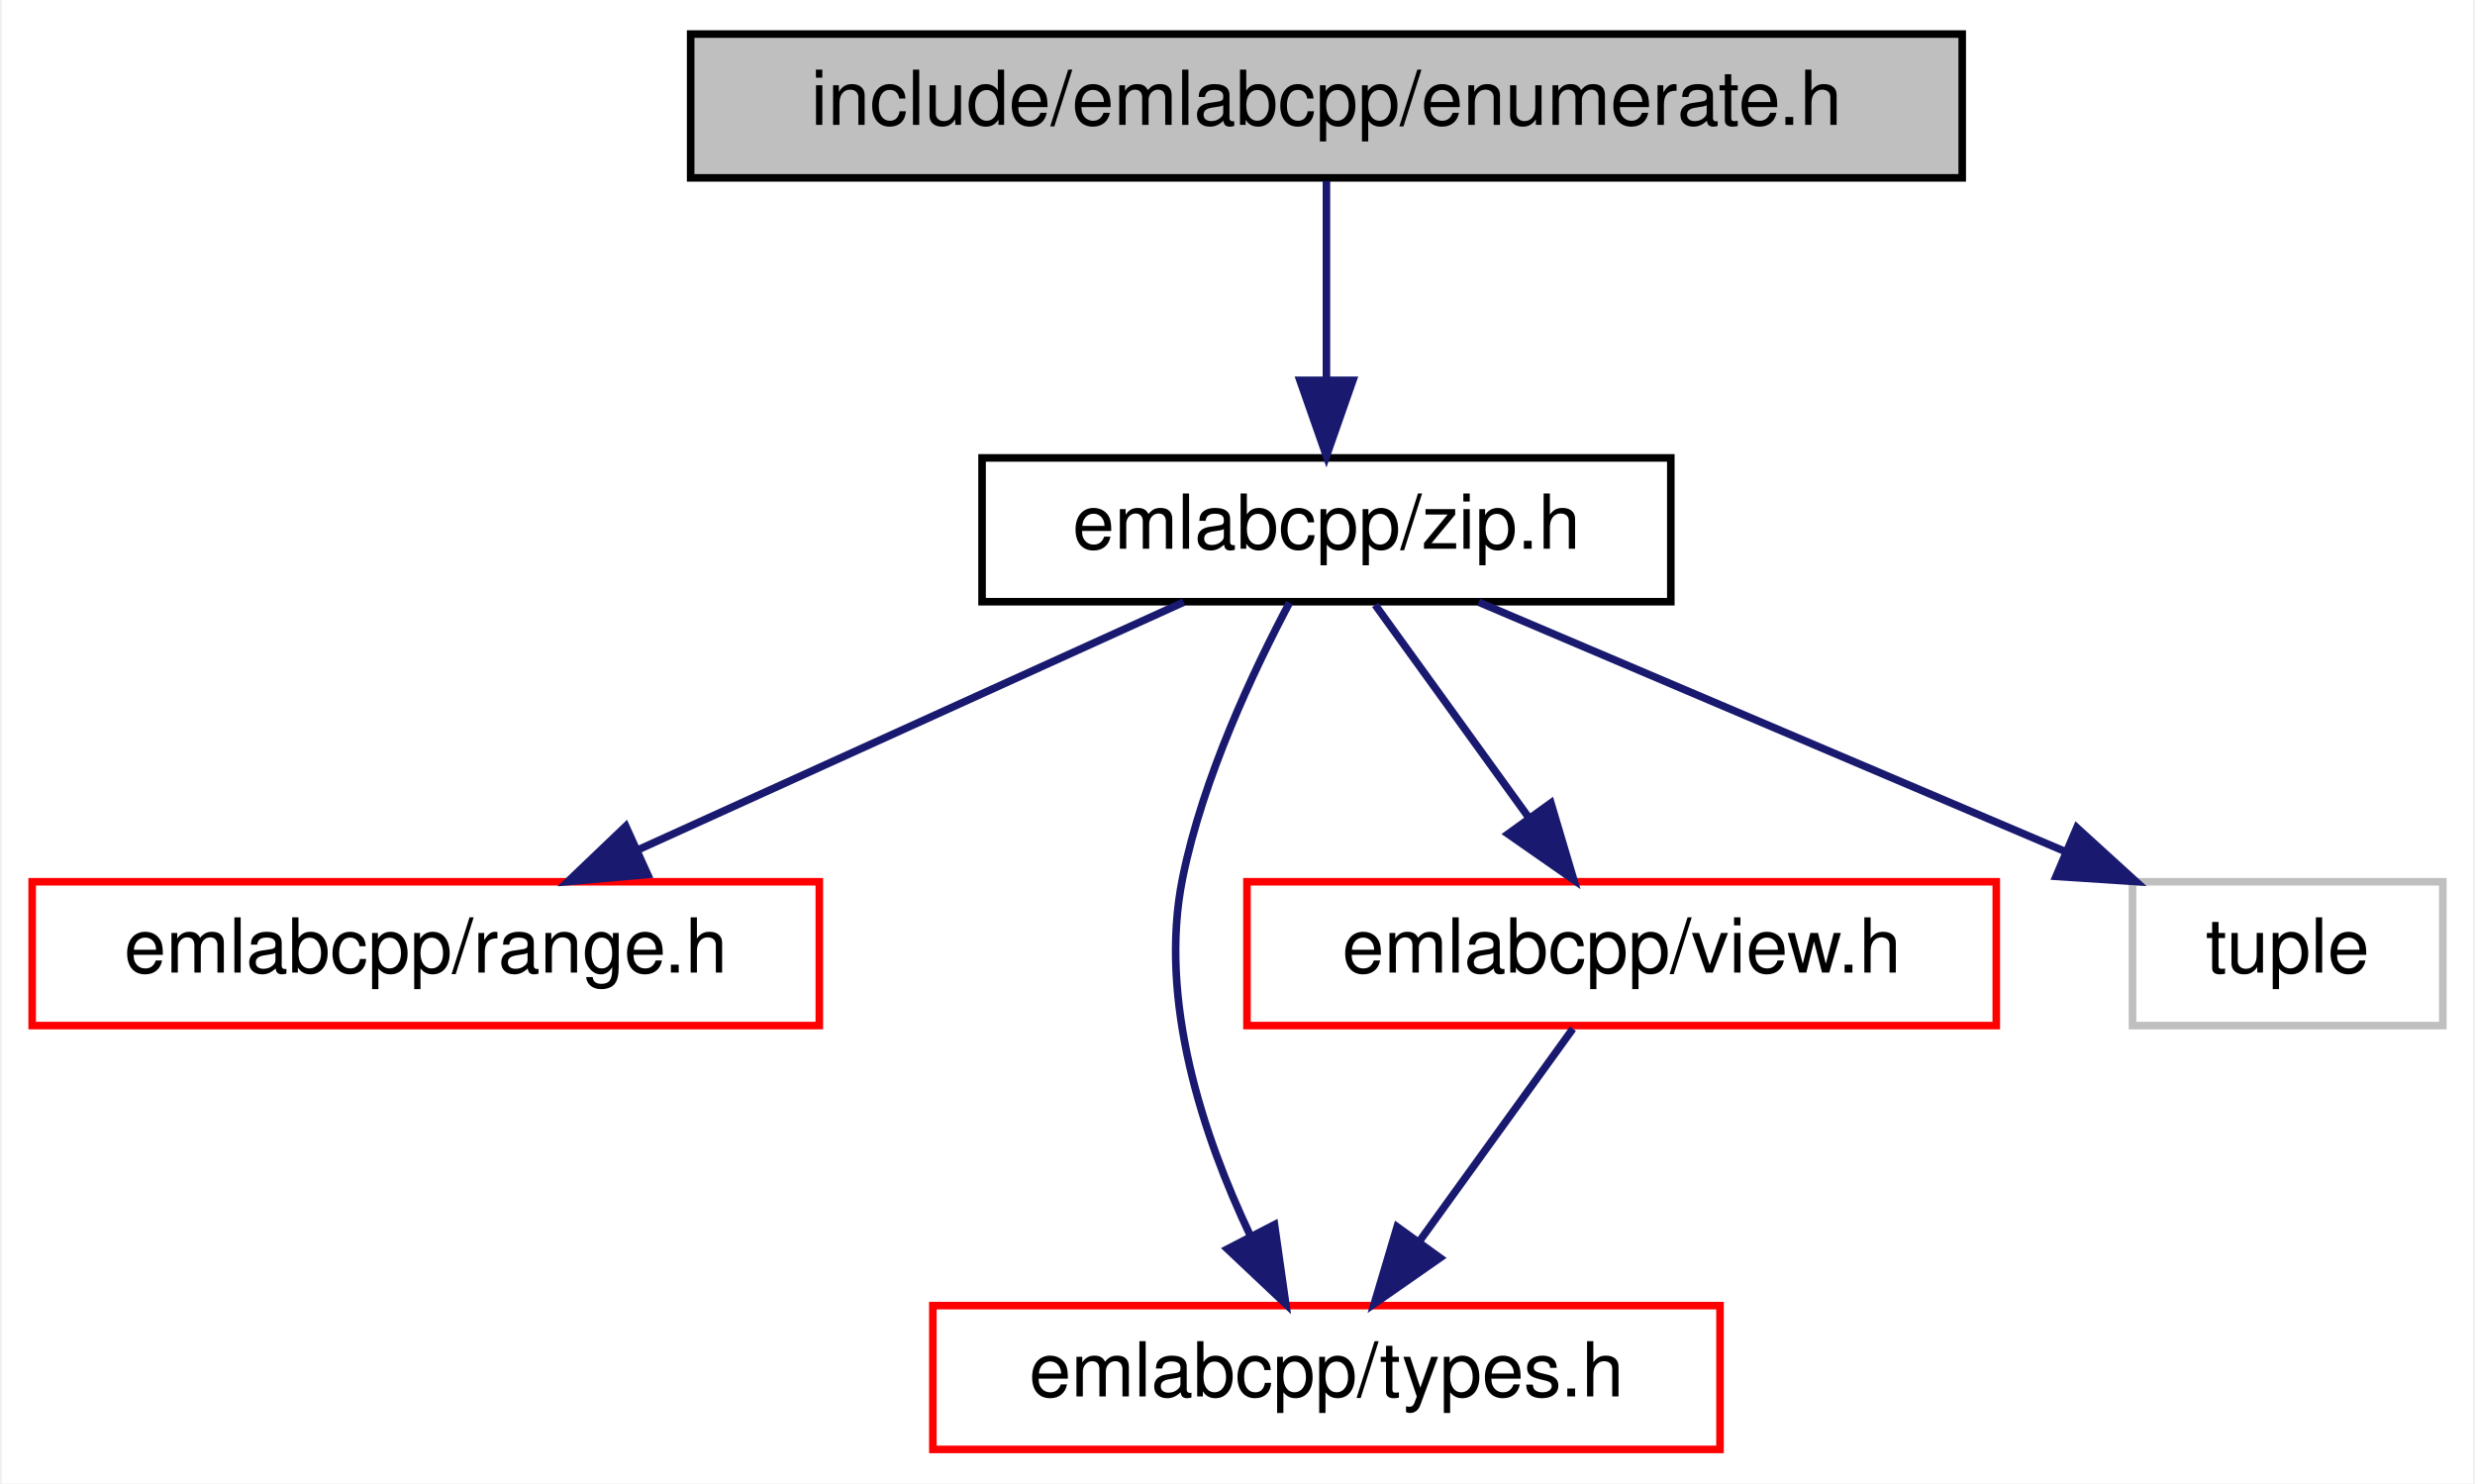
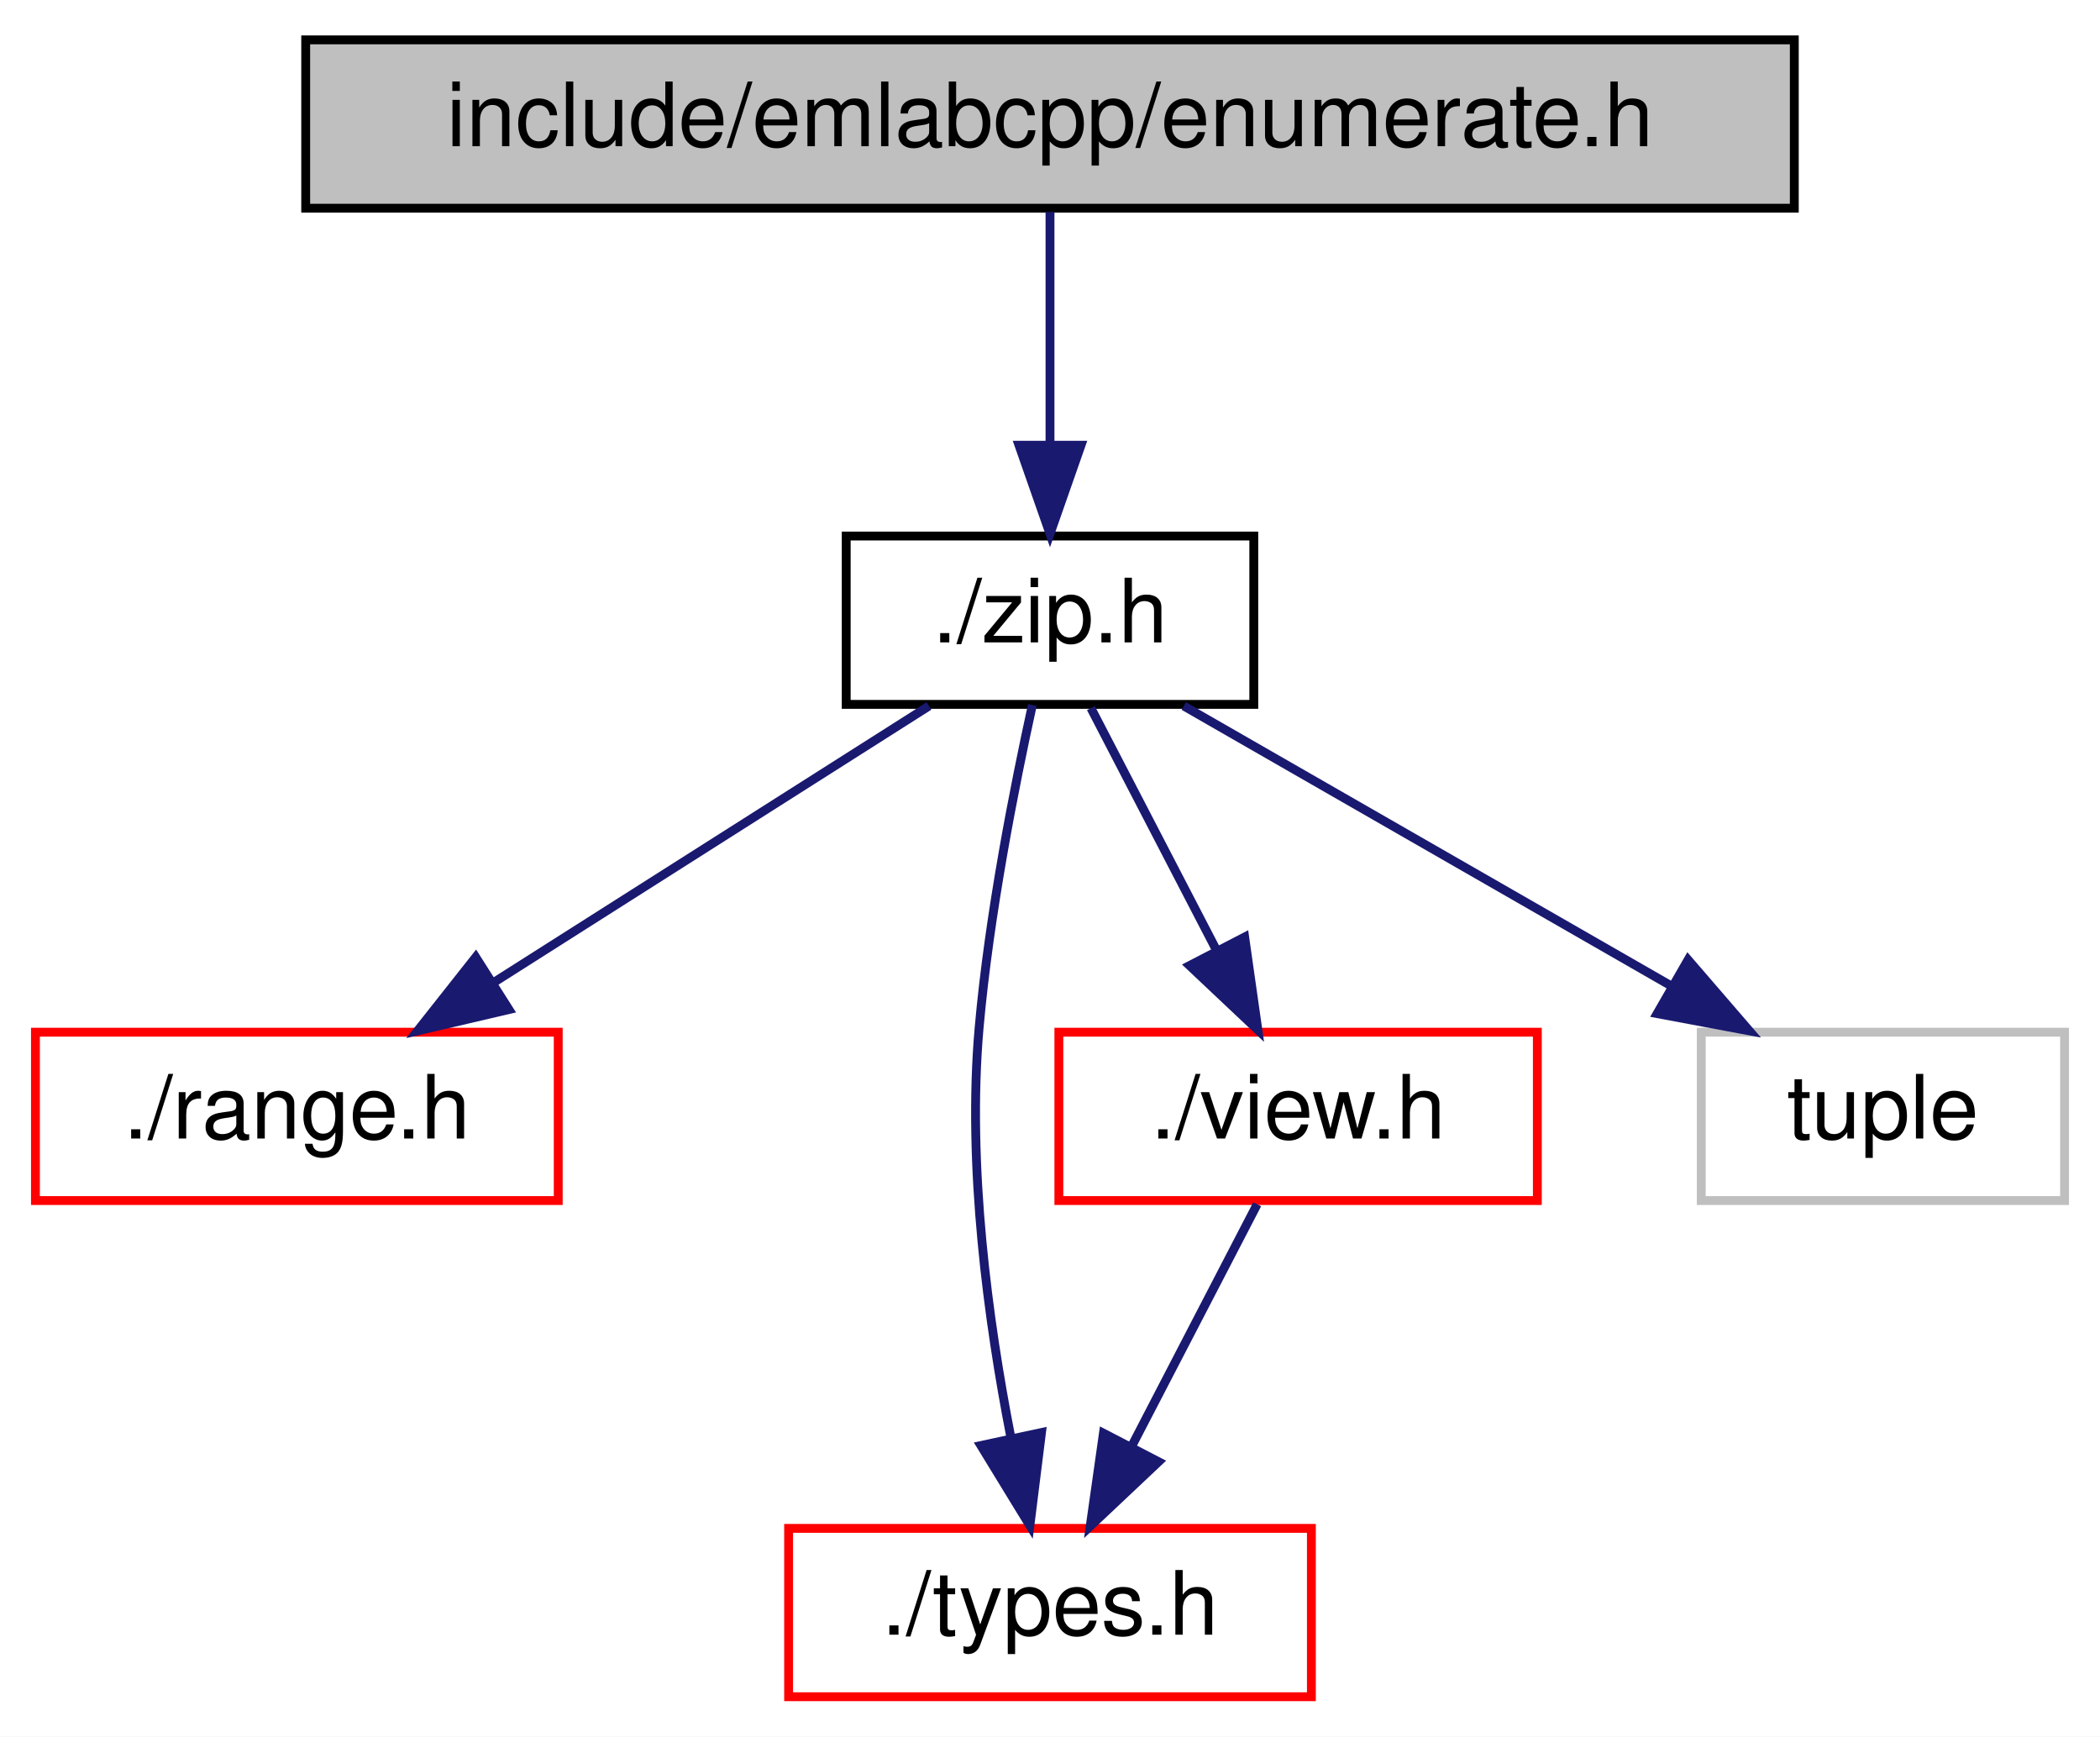
- <svg xmlns="http://www.w3.org/2000/svg" xmlns:xlink="http://www.w3.org/1999/xlink" width="327pt" height="196pt" viewBox="0.00 0.00 326.50 196.00">
+ <svg xmlns="http://www.w3.org/2000/svg" xmlns:xlink="http://www.w3.org/1999/xlink" width="237pt" height="196pt" viewBox="0.00 0.00 237.00 196.00">
  <g id="graph0" class="graph" transform="scale(1 1) rotate(0) translate(4 192)">
-     <polygon fill="white" stroke="transparent" points="-4,4 -4,-192 322.5,-192 322.5,4 -4,4" />
+     <polygon fill="white" stroke="transparent" points="-4,4 -4,-192 233,-192 233,4 -4,4" />
    <g id="node1" class="node">
      <g id="a_node1">
        <a xlink:title=" ">
-           <polygon fill="#bfbfbf" stroke="black" points="87,-168.5 87,-187.5 255,-187.5 255,-168.5 87,-168.5" />
-           <text text-anchor="middle" x="171" y="-175.5" font-family="Helvetica,sans-Serif" font-size="10.00">include/emlabcpp/enumerate.h</text>
+           <polygon fill="#bfbfbf" stroke="black" points="30.5,-168.5 30.5,-187.5 198.5,-187.5 198.5,-168.5 30.5,-168.5" />
+           <text text-anchor="middle" x="114.5" y="-175.5" font-family="Helvetica,sans-Serif" font-size="10.00">include/emlabcpp/enumerate.h</text>
        </a>
      </g>
    </g>
    <g id="node2" class="node">
      <g id="a_node2">
        <a xlink:href="zip_8h.html" target="_top" xlink:title=" ">
-           <polygon fill="white" stroke="black" points="125.5,-112.5 125.5,-131.5 216.5,-131.5 216.5,-112.5 125.5,-112.5" />
-           <text text-anchor="middle" x="171" y="-119.5" font-family="Helvetica,sans-Serif" font-size="10.00">emlabcpp/zip.h</text>
+           <polygon fill="white" stroke="black" points="91.5,-112.5 91.5,-131.5 137.5,-131.5 137.5,-112.5 91.5,-112.5" />
+           <text text-anchor="middle" x="114.5" y="-119.5" font-family="Helvetica,sans-Serif" font-size="10.00">./zip.h</text>
        </a>
      </g>
    </g>
    <g id="edge1" class="edge">
-       <path fill="none" stroke="midnightblue" d="M171,-168.08C171,-161.01 171,-150.86 171,-141.99" />
-       <polygon fill="midnightblue" stroke="midnightblue" points="174.5,-141.75 171,-131.75 167.5,-141.75 174.5,-141.75" />
+       <path fill="none" stroke="midnightblue" d="M114.5,-168.08C114.5,-161.01 114.5,-150.86 114.5,-141.99" />
+       <polygon fill="midnightblue" stroke="midnightblue" points="118,-141.75 114.5,-131.75 111,-141.75 118,-141.75" />
    </g>
    <g id="node3" class="node">
      <g id="a_node3">
        <a xlink:href="range_8h.html" target="_top" xlink:title=" ">
-           <polygon fill="white" stroke="red" points="0,-56.5 0,-75.5 104,-75.5 104,-56.5 0,-56.5" />
-           <text text-anchor="middle" x="52" y="-63.5" font-family="Helvetica,sans-Serif" font-size="10.00">emlabcpp/range.h</text>
+           <polygon fill="white" stroke="red" points="0,-56.5 0,-75.5 59,-75.5 59,-56.5 0,-56.5" />
+           <text text-anchor="middle" x="29.5" y="-63.5" font-family="Helvetica,sans-Serif" font-size="10.00">./range.h</text>
        </a>
      </g>
    </g>
    <g id="edge2" class="edge">
-       <path fill="none" stroke="midnightblue" d="M152.14,-112.44C132.73,-103.64 102.27,-89.81 80.04,-79.72" />
-       <polygon fill="midnightblue" stroke="midnightblue" points="81.32,-76.46 70.77,-75.52 78.43,-82.84 81.32,-76.46" />
+       <path fill="none" stroke="midnightblue" d="M100.84,-112.32C87.58,-103.9 67.23,-90.97 51.65,-81.07" />
+       <polygon fill="midnightblue" stroke="midnightblue" points="53.44,-78.06 43.12,-75.65 49.69,-83.97 53.44,-78.06" />
    </g>
    <g id="node4" class="node">
      <g id="a_node4">
        <a xlink:href="types_8h.html" target="_top" xlink:title=" ">
-           <polygon fill="white" stroke="red" points="119,-0.5 119,-19.5 223,-19.5 223,-0.5 119,-0.5" />
-           <text text-anchor="middle" x="171" y="-7.5" font-family="Helvetica,sans-Serif" font-size="10.00">emlabcpp/types.h</text>
+           <polygon fill="white" stroke="red" points="85,-0.5 85,-19.5 144,-19.5 144,-0.5 85,-0.5" />
+           <text text-anchor="middle" x="114.5" y="-7.5" font-family="Helvetica,sans-Serif" font-size="10.00">./types.h</text>
        </a>
      </g>
    </g>
    <g id="edge3" class="edge">
-       <path fill="none" stroke="midnightblue" d="M166.12,-112.37C161.44,-103.55 154.69,-89.3 152,-76 148.72,-59.82 154.76,-41.82 160.88,-28.88" />
-       <polygon fill="midnightblue" stroke="midnightblue" points="164.14,-30.2 165.63,-19.71 157.92,-26.98 164.14,-30.2" />
+       <path fill="none" stroke="midnightblue" d="M112.51,-112.43C110.53,-103.42 107.63,-88.8 106.5,-76 105.12,-60.41 107.54,-42.79 110.07,-29.83" />
+       <polygon fill="midnightblue" stroke="midnightblue" points="113.54,-30.32 112.23,-19.81 106.7,-28.85 113.54,-30.32" />
    </g>
    <g id="node5" class="node">
      <g id="a_node5">
        <a xlink:href="view_8h.html" target="_top" xlink:title=" ">
-           <polygon fill="white" stroke="red" points="160.5,-56.5 160.5,-75.5 259.5,-75.5 259.5,-56.5 160.5,-56.5" />
-           <text text-anchor="middle" x="210" y="-63.5" font-family="Helvetica,sans-Serif" font-size="10.00">emlabcpp/view.h</text>
+           <polygon fill="white" stroke="red" points="115.5,-56.5 115.5,-75.5 169.5,-75.5 169.5,-56.5 115.5,-56.5" />
+           <text text-anchor="middle" x="142.5" y="-63.5" font-family="Helvetica,sans-Serif" font-size="10.00">./view.h</text>
        </a>
      </g>
    </g>
    <g id="edge4" class="edge">
-       <path fill="none" stroke="midnightblue" d="M177.44,-112.08C182.95,-104.46 191.03,-93.26 197.76,-83.94" />
-       <polygon fill="midnightblue" stroke="midnightblue" points="200.66,-85.91 203.68,-75.75 194.99,-81.81 200.66,-85.91" />
+       <path fill="none" stroke="midnightblue" d="M119.12,-112.08C122.96,-104.69 128.52,-93.95 133.26,-84.81" />
+       <polygon fill="midnightblue" stroke="midnightblue" points="136.47,-86.24 137.96,-75.75 130.25,-83.02 136.47,-86.24" />
    </g>
    <g id="node6" class="node">
      <g id="a_node6">
        <a xlink:title=" ">
-           <polygon fill="white" stroke="#bfbfbf" points="277.5,-56.5 277.5,-75.5 318.5,-75.5 318.5,-56.5 277.5,-56.5" />
-           <text text-anchor="middle" x="298" y="-63.5" font-family="Helvetica,sans-Serif" font-size="10.00">tuple</text>
+           <polygon fill="white" stroke="#bfbfbf" points="188,-56.5 188,-75.5 229,-75.5 229,-56.5 188,-56.5" />
+           <text text-anchor="middle" x="208.5" y="-63.5" font-family="Helvetica,sans-Serif" font-size="10.00">tuple</text>
        </a>
      </g>
    </g>
    <g id="edge6" class="edge">
-       <path fill="none" stroke="midnightblue" d="M191.12,-112.44C212.02,-103.56 244.93,-89.56 268.72,-79.45" />
-       <polygon fill="midnightblue" stroke="midnightblue" points="270.14,-82.65 277.97,-75.52 267.4,-76.21 270.14,-82.65" />
+       <path fill="none" stroke="midnightblue" d="M129.6,-112.32C144.4,-103.82 167.19,-90.73 184.48,-80.8" />
+       <polygon fill="midnightblue" stroke="midnightblue" points="186.51,-83.67 193.43,-75.65 183.02,-77.6 186.51,-83.67" />
    </g>
    <g id="edge5" class="edge">
-       <path fill="none" stroke="midnightblue" d="M203.56,-56.08C198.05,-48.46 189.97,-37.26 183.24,-27.94" />
-       <polygon fill="midnightblue" stroke="midnightblue" points="186.01,-25.81 177.32,-19.75 180.34,-29.91 186.01,-25.81" />
+       <path fill="none" stroke="midnightblue" d="M137.88,-56.08C134.04,-48.69 128.48,-37.95 123.74,-28.81" />
+       <polygon fill="midnightblue" stroke="midnightblue" points="126.75,-27.02 119.04,-19.75 120.53,-30.24 126.75,-27.02" />
    </g>
  </g>
</svg>
